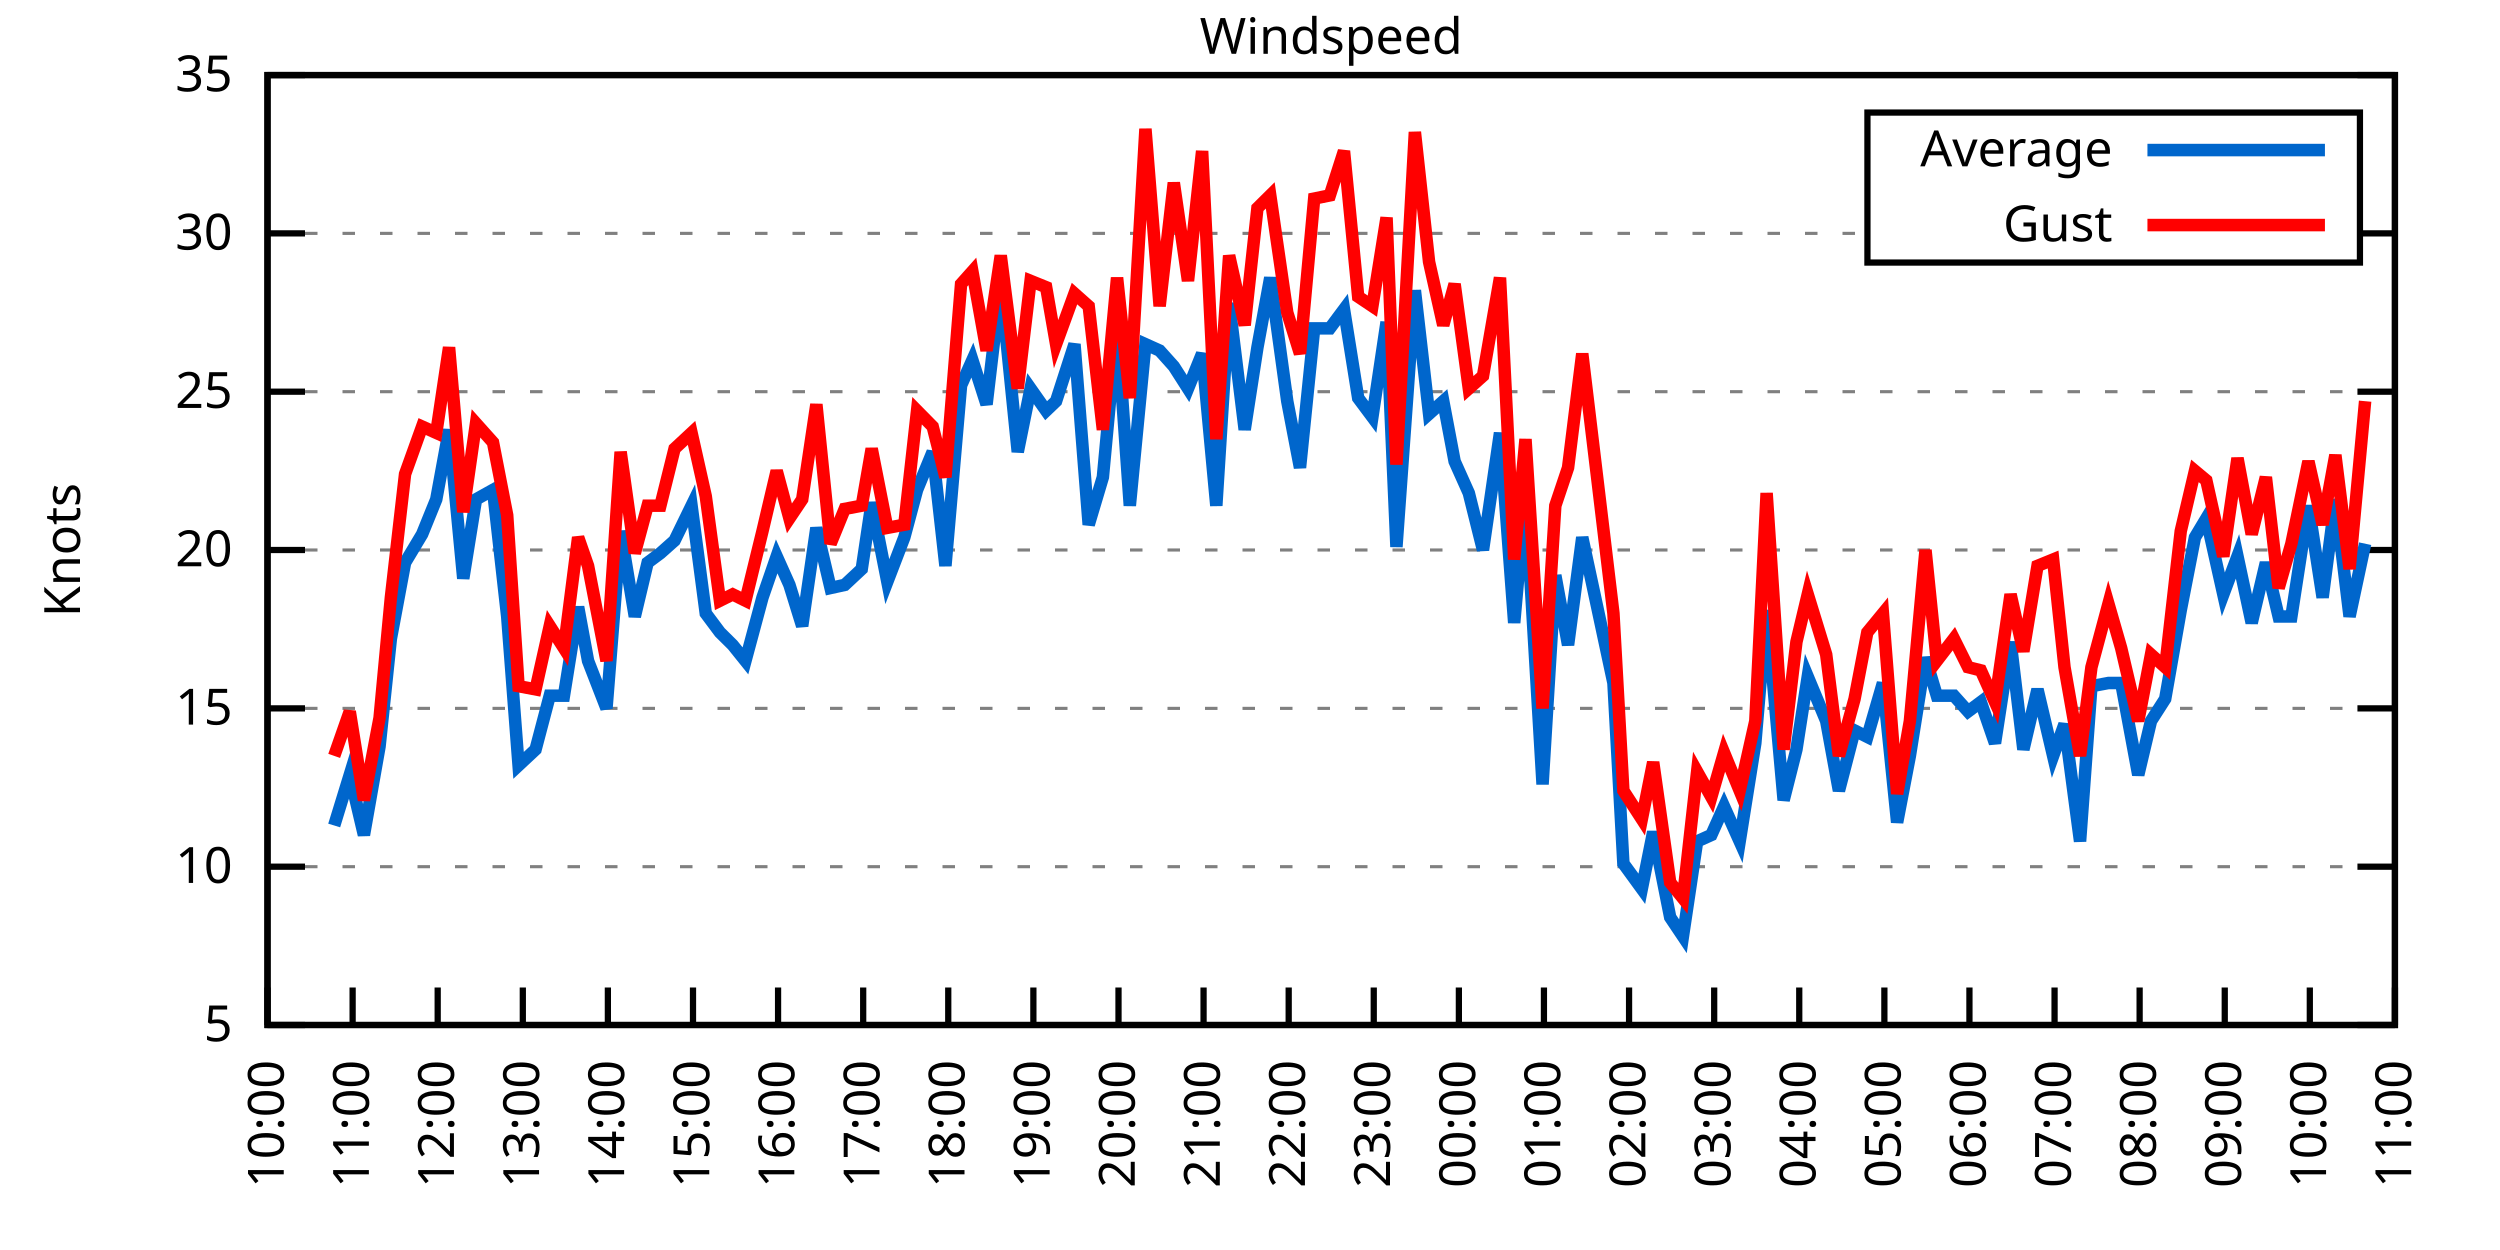
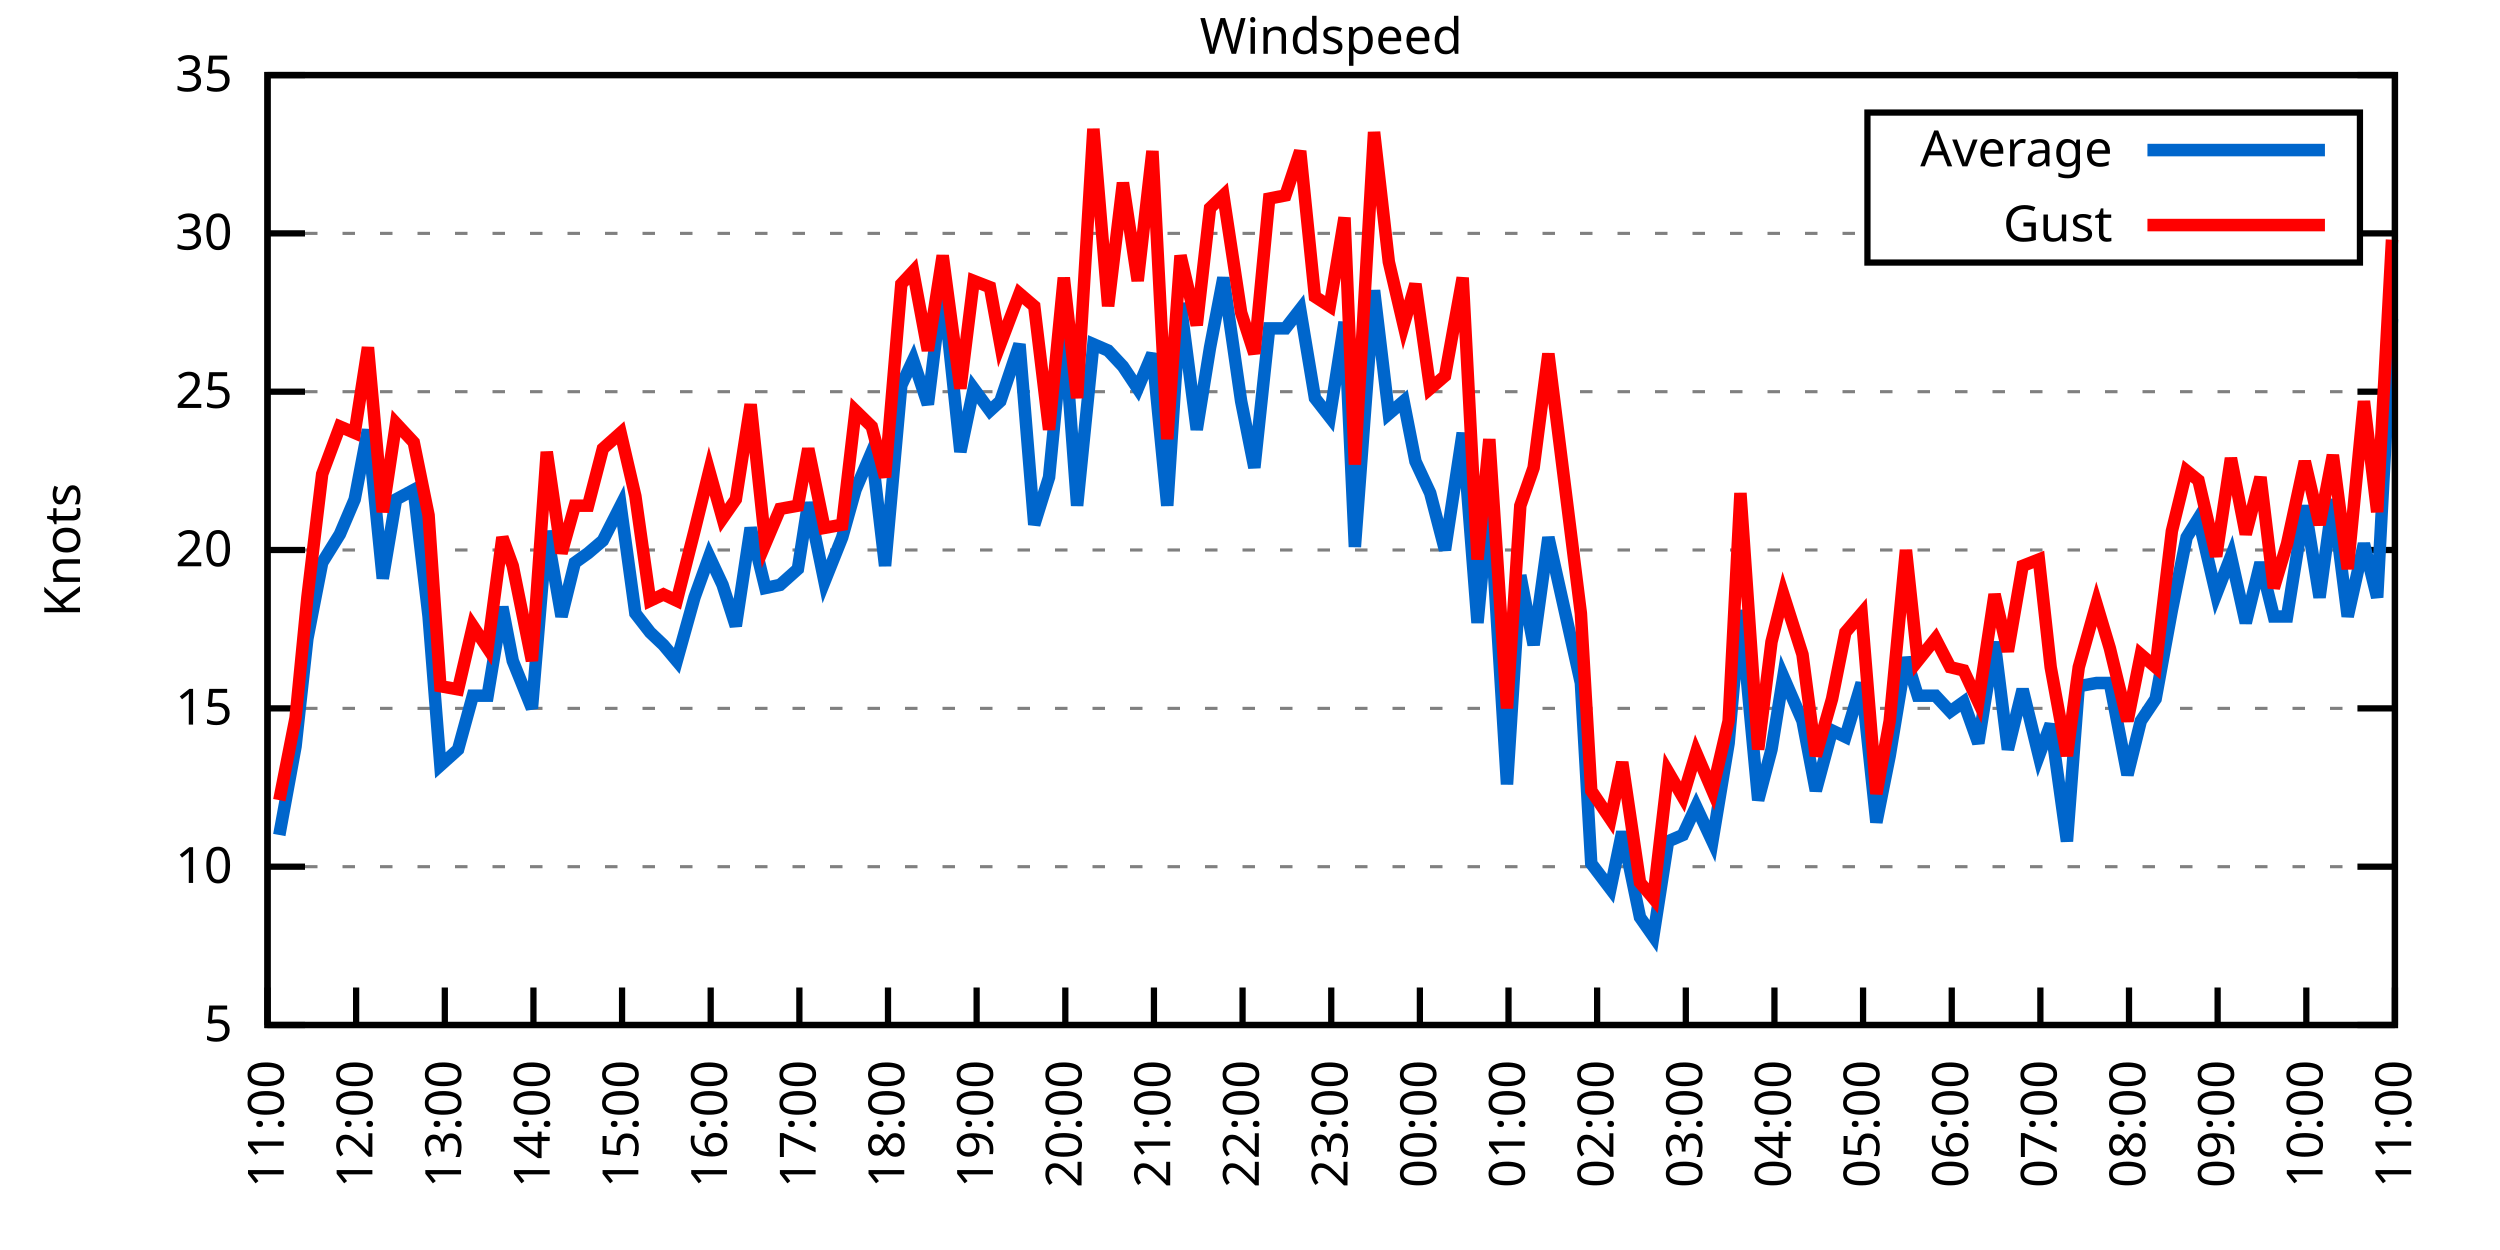
<svg xmlns="http://www.w3.org/2000/svg" xmlns:xlink="http://www.w3.org/1999/xlink" width="400" height="200" viewBox="0 0 400 200">
  <g id="gnuplot_canvas">
    <rect x="0" y="0" width="400" height="200" fill="none" />
    <defs>
      <circle id="gpDot" r="0.5" stroke-width="0.5" stroke="currentColor" />
      <path id="gpPt0" stroke-width="0.333" stroke="currentColor" d="M-1,0 h2 M0,-1 v2" />
      <path id="gpPt1" stroke-width="0.333" stroke="currentColor" d="M-1,-1 L1,1 M1,-1 L-1,1" />
      <path id="gpPt2" stroke-width="0.333" stroke="currentColor" d="M-1,0 L1,0 M0,-1 L0,1 M-1,-1 L1,1 M-1,1 L1,-1" />
      <rect id="gpPt3" stroke-width="0.333" stroke="currentColor" x="-1" y="-1" width="2" height="2" />
      <rect id="gpPt4" stroke-width="0.333" stroke="currentColor" fill="currentColor" x="-1" y="-1" width="2" height="2" />
      <circle id="gpPt5" stroke-width="0.333" stroke="currentColor" cx="0" cy="0" r="1" />
      <use xlink:href="#gpPt5" id="gpPt6" fill="currentColor" stroke="none" />
      <path id="gpPt7" stroke-width="0.333" stroke="currentColor" d="M0,-1.33 L-1.33,0.67 L1.33,0.67 z" />
      <use xlink:href="#gpPt7" id="gpPt8" fill="currentColor" stroke="none" />
      <use xlink:href="#gpPt7" id="gpPt9" stroke="currentColor" transform="rotate(180)" />
      <use xlink:href="#gpPt9" id="gpPt10" fill="currentColor" stroke="none" />
      <use xlink:href="#gpPt3" id="gpPt11" stroke="currentColor" transform="rotate(45)" />
      <use xlink:href="#gpPt11" id="gpPt12" fill="currentColor" stroke="none" />
      <path id="gpPt13" stroke-width="0.333" stroke="currentColor" d="M0,1.330 L1.265,0.411 L0.782,-1.067 L-0.782,-1.076 L-1.265,0.411 z" />
      <use xlink:href="#gpPt13" id="gpPt14" fill="currentColor" stroke="none" />
      <filter id="textbox" filterUnits="objectBoundingBox" x="0" y="0" height="1" width="1">
        <feFlood flood-color="white" flood-opacity="1" result="bgnd" />
        <feComposite in="SourceGraphic" in2="bgnd" operator="atop" />
      </filter>
      <filter id="greybox" filterUnits="objectBoundingBox" x="0" y="0" height="1" width="1">
        <feFlood flood-color="lightgrey" flood-opacity="1" result="grey" />
        <feComposite in="SourceGraphic" in2="grey" operator="atop" />
      </filter>
    </defs>
    <g fill="none" color="white" stroke="currentColor" stroke-width="1.00" stroke-linecap="butt" stroke-linejoin="miter">
</g>
    <g fill="none" color="black" stroke="currentColor" stroke-width="1.00" stroke-linecap="butt" stroke-linejoin="miter">
      <g stroke="none" shape-rendering="crispEdges">
        <polygon fill="rgb(255, 255, 255)" points="42.80,164.00 383.18,164.00 383.18,12.02 42.80,12.02 " />
      </g>
    </g>
    <g fill="none" color="black" stroke="currentColor" stroke-width="1.00" stroke-linecap="butt" stroke-linejoin="miter">
</g>
    <g fill="none" color="black" stroke="black" stroke-width="0.50" stroke-linecap="butt" stroke-linejoin="miter">
</g>
    <g fill="none" color="gray" stroke="currentColor" stroke-width="0.50" stroke-linecap="butt" stroke-linejoin="miter">
      <path stroke="gray" stroke-dasharray="2,4" class="gridline" d="M42.80,164.00 L383.19,164.00  " />
    </g>
    <g fill="none" color="gray" stroke="gray" stroke-width="1.00" stroke-linecap="butt" stroke-linejoin="miter">
</g>
    <g fill="none" color="black" stroke="currentColor" stroke-width="1.00" stroke-linecap="butt" stroke-linejoin="miter">
      <path stroke="black" d="M42.80,164.00 L48.80,164.00 M383.19,164.00 L377.19,164.00  " />
      <g transform="translate(37.20,166.60)" stroke="none" fill="black" font-family="Sans" font-size="8.00" text-anchor="end">
        <text>
          <tspan font-family="Sans"> 5</tspan>
        </text>
      </g>
    </g>
    <g fill="none" color="black" stroke="currentColor" stroke-width="1.00" stroke-linecap="butt" stroke-linejoin="miter">
</g>
    <g fill="none" color="black" stroke="black" stroke-width="0.50" stroke-linecap="butt" stroke-linejoin="miter">
</g>
    <g fill="none" color="gray" stroke="currentColor" stroke-width="0.50" stroke-linecap="butt" stroke-linejoin="miter">
      <path stroke="gray" stroke-dasharray="2,4" class="gridline" d="M42.80,138.67 L383.19,138.67  " />
    </g>
    <g fill="none" color="gray" stroke="gray" stroke-width="1.00" stroke-linecap="butt" stroke-linejoin="miter">
</g>
    <g fill="none" color="black" stroke="currentColor" stroke-width="1.00" stroke-linecap="butt" stroke-linejoin="miter">
      <path stroke="black" d="M42.80,138.67 L48.80,138.67 M383.19,138.67 L377.19,138.67  " />
      <g transform="translate(37.20,141.27)" stroke="none" fill="black" font-family="Sans" font-size="8.00" text-anchor="end">
        <text>
          <tspan font-family="Sans"> 10</tspan>
        </text>
      </g>
    </g>
    <g fill="none" color="black" stroke="currentColor" stroke-width="1.00" stroke-linecap="butt" stroke-linejoin="miter">
</g>
    <g fill="none" color="black" stroke="black" stroke-width="0.50" stroke-linecap="butt" stroke-linejoin="miter">
</g>
    <g fill="none" color="gray" stroke="currentColor" stroke-width="0.50" stroke-linecap="butt" stroke-linejoin="miter">
      <path stroke="gray" stroke-dasharray="2,4" class="gridline" d="M42.80,113.34 L383.19,113.34  " />
    </g>
    <g fill="none" color="gray" stroke="gray" stroke-width="1.00" stroke-linecap="butt" stroke-linejoin="miter">
</g>
    <g fill="none" color="black" stroke="currentColor" stroke-width="1.00" stroke-linecap="butt" stroke-linejoin="miter">
      <path stroke="black" d="M42.80,113.34 L48.80,113.34 M383.19,113.34 L377.19,113.34  " />
      <g transform="translate(37.20,115.94)" stroke="none" fill="black" font-family="Sans" font-size="8.00" text-anchor="end">
        <text>
          <tspan font-family="Sans"> 15</tspan>
        </text>
      </g>
    </g>
    <g fill="none" color="black" stroke="currentColor" stroke-width="1.00" stroke-linecap="butt" stroke-linejoin="miter">
</g>
    <g fill="none" color="black" stroke="black" stroke-width="0.50" stroke-linecap="butt" stroke-linejoin="miter">
</g>
    <g fill="none" color="gray" stroke="currentColor" stroke-width="0.50" stroke-linecap="butt" stroke-linejoin="miter">
      <path stroke="gray" stroke-dasharray="2,4" class="gridline" d="M42.80,88.00 L383.19,88.00  " />
    </g>
    <g fill="none" color="gray" stroke="gray" stroke-width="1.00" stroke-linecap="butt" stroke-linejoin="miter">
</g>
    <g fill="none" color="black" stroke="currentColor" stroke-width="1.00" stroke-linecap="butt" stroke-linejoin="miter">
      <path stroke="black" d="M42.80,88.00 L48.80,88.00 M383.19,88.00 L377.19,88.00  " />
      <g transform="translate(37.20,90.60)" stroke="none" fill="black" font-family="Sans" font-size="8.00" text-anchor="end">
        <text>
          <tspan font-family="Sans"> 20</tspan>
        </text>
      </g>
    </g>
    <g fill="none" color="black" stroke="currentColor" stroke-width="1.00" stroke-linecap="butt" stroke-linejoin="miter">
</g>
    <g fill="none" color="black" stroke="black" stroke-width="0.50" stroke-linecap="butt" stroke-linejoin="miter">
</g>
    <g fill="none" color="gray" stroke="currentColor" stroke-width="0.50" stroke-linecap="butt" stroke-linejoin="miter">
      <path stroke="gray" stroke-dasharray="2,4" class="gridline" d="M42.80,62.67 L383.19,62.67  " />
    </g>
    <g fill="none" color="gray" stroke="gray" stroke-width="1.00" stroke-linecap="butt" stroke-linejoin="miter">
</g>
    <g fill="none" color="black" stroke="currentColor" stroke-width="1.00" stroke-linecap="butt" stroke-linejoin="miter">
      <path stroke="black" d="M42.80,62.67 L48.80,62.67 M383.19,62.67 L377.19,62.67  " />
      <g transform="translate(37.20,65.27)" stroke="none" fill="black" font-family="Sans" font-size="8.00" text-anchor="end">
        <text>
          <tspan font-family="Sans"> 25</tspan>
        </text>
      </g>
    </g>
    <g fill="none" color="black" stroke="currentColor" stroke-width="1.00" stroke-linecap="butt" stroke-linejoin="miter">
</g>
    <g fill="none" color="black" stroke="black" stroke-width="0.50" stroke-linecap="butt" stroke-linejoin="miter">
</g>
    <g fill="none" color="gray" stroke="currentColor" stroke-width="0.50" stroke-linecap="butt" stroke-linejoin="miter">
      <path stroke="gray" stroke-dasharray="2,4" class="gridline" d="M42.80,37.34 L298.79,37.34 M377.59,37.34 L383.19,37.34  " />
    </g>
    <g fill="none" color="gray" stroke="gray" stroke-width="1.00" stroke-linecap="butt" stroke-linejoin="miter">
</g>
    <g fill="none" color="black" stroke="currentColor" stroke-width="1.00" stroke-linecap="butt" stroke-linejoin="miter">
      <path stroke="black" d="M42.80,37.34 L48.80,37.34 M383.19,37.34 L377.19,37.34  " />
      <g transform="translate(37.20,39.94)" stroke="none" fill="black" font-family="Sans" font-size="8.00" text-anchor="end">
        <text>
          <tspan font-family="Sans"> 30</tspan>
        </text>
      </g>
    </g>
    <g fill="none" color="black" stroke="currentColor" stroke-width="1.00" stroke-linecap="butt" stroke-linejoin="miter">
</g>
    <g fill="none" color="black" stroke="black" stroke-width="0.50" stroke-linecap="butt" stroke-linejoin="miter">
</g>
    <g fill="none" color="gray" stroke="currentColor" stroke-width="0.50" stroke-linecap="butt" stroke-linejoin="miter">
      <path stroke="gray" stroke-dasharray="2,4" class="gridline" d="M42.80,12.01 L383.19,12.01  " />
    </g>
    <g fill="none" color="gray" stroke="gray" stroke-width="1.00" stroke-linecap="butt" stroke-linejoin="miter">
</g>
    <g fill="none" color="black" stroke="currentColor" stroke-width="1.00" stroke-linecap="butt" stroke-linejoin="miter">
      <path stroke="black" d="M42.80,12.01 L48.80,12.01 M383.19,12.01 L377.19,12.01  " />
      <g transform="translate(37.20,14.61)" stroke="none" fill="black" font-family="Sans" font-size="8.00" text-anchor="end">
        <text>
          <tspan font-family="Sans"> 35</tspan>
        </text>
      </g>
    </g>
    <g fill="none" color="black" stroke="currentColor" stroke-width="1.00" stroke-linecap="butt" stroke-linejoin="miter">
      <path stroke="black" d="M42.80,164.00 L42.80,158.00  " />
      <g transform="translate(45.40,169.60) rotate(270.00)" stroke="none" fill="black" font-family="Sans" font-size="8.00" text-anchor="end">
        <text>
-           <tspan font-family="Sans">10:00</tspan>
-         </text>
-       </g>
-     </g>
-     <g fill="none" color="black" stroke="currentColor" stroke-width="1.00" stroke-linecap="butt" stroke-linejoin="miter">
-       <path stroke="black" d="M56.42,164.00 L56.42,158.00  " />
-       <g transform="translate(59.02,169.60) rotate(270.00)" stroke="none" fill="black" font-family="Sans" font-size="8.00" text-anchor="end">
-         <text>
          <tspan font-family="Sans">11:00</tspan>
        </text>
      </g>
    </g>
    <g fill="none" color="black" stroke="currentColor" stroke-width="1.00" stroke-linecap="butt" stroke-linejoin="miter">
-       <path stroke="black" d="M70.03,164.00 L70.03,158.00  " />
-       <g transform="translate(72.63,169.60) rotate(270.00)" stroke="none" fill="black" font-family="Sans" font-size="8.00" text-anchor="end">
+       <path stroke="black" d="M56.98,164.00 L56.98,158.00  " />
+       <g transform="translate(59.58,169.60) rotate(270.00)" stroke="none" fill="black" font-family="Sans" font-size="8.00" text-anchor="end">
        <text>
          <tspan font-family="Sans">12:00</tspan>
        </text>
      </g>
    </g>
    <g fill="none" color="black" stroke="currentColor" stroke-width="1.00" stroke-linecap="butt" stroke-linejoin="miter">
-       <path stroke="black" d="M83.65,164.00 L83.65,158.00  " />
-       <g transform="translate(86.25,169.60) rotate(270.00)" stroke="none" fill="black" font-family="Sans" font-size="8.00" text-anchor="end">
+       <path stroke="black" d="M71.17,164.00 L71.17,158.00  " />
+       <g transform="translate(73.77,169.60) rotate(270.00)" stroke="none" fill="black" font-family="Sans" font-size="8.00" text-anchor="end">
        <text>
          <tspan font-family="Sans">13:00</tspan>
        </text>
      </g>
    </g>
    <g fill="none" color="black" stroke="currentColor" stroke-width="1.00" stroke-linecap="butt" stroke-linejoin="miter">
-       <path stroke="black" d="M97.26,164.00 L97.26,158.00  " />
-       <g transform="translate(99.86,169.60) rotate(270.00)" stroke="none" fill="black" font-family="Sans" font-size="8.00" text-anchor="end">
+       <path stroke="black" d="M85.35,164.00 L85.35,158.00  " />
+       <g transform="translate(87.95,169.60) rotate(270.00)" stroke="none" fill="black" font-family="Sans" font-size="8.00" text-anchor="end">
        <text>
          <tspan font-family="Sans">14:00</tspan>
        </text>
      </g>
    </g>
    <g fill="none" color="black" stroke="currentColor" stroke-width="1.00" stroke-linecap="butt" stroke-linejoin="miter">
-       <path stroke="black" d="M110.88,164.00 L110.88,158.00  " />
-       <g transform="translate(113.48,169.60) rotate(270.00)" stroke="none" fill="black" font-family="Sans" font-size="8.00" text-anchor="end">
+       <path stroke="black" d="M99.53,164.00 L99.53,158.00  " />
+       <g transform="translate(102.13,169.60) rotate(270.00)" stroke="none" fill="black" font-family="Sans" font-size="8.00" text-anchor="end">
        <text>
          <tspan font-family="Sans">15:00</tspan>
        </text>
      </g>
    </g>
    <g fill="none" color="black" stroke="currentColor" stroke-width="1.00" stroke-linecap="butt" stroke-linejoin="miter">
-       <path stroke="black" d="M124.49,164.00 L124.49,158.00  " />
-       <g transform="translate(127.09,169.60) rotate(270.00)" stroke="none" fill="black" font-family="Sans" font-size="8.00" text-anchor="end">
+       <path stroke="black" d="M113.71,164.00 L113.71,158.00  " />
+       <g transform="translate(116.31,169.60) rotate(270.00)" stroke="none" fill="black" font-family="Sans" font-size="8.00" text-anchor="end">
        <text>
          <tspan font-family="Sans">16:00</tspan>
        </text>
      </g>
    </g>
    <g fill="none" color="black" stroke="currentColor" stroke-width="1.00" stroke-linecap="butt" stroke-linejoin="miter">
-       <path stroke="black" d="M138.11,164.00 L138.11,158.00  " />
-       <g transform="translate(140.71,169.60) rotate(270.00)" stroke="none" fill="black" font-family="Sans" font-size="8.00" text-anchor="end">
+       <path stroke="black" d="M127.90,164.00 L127.90,158.00  " />
+       <g transform="translate(130.50,169.60) rotate(270.00)" stroke="none" fill="black" font-family="Sans" font-size="8.00" text-anchor="end">
        <text>
          <tspan font-family="Sans">17:00</tspan>
        </text>
      </g>
    </g>
    <g fill="none" color="black" stroke="currentColor" stroke-width="1.00" stroke-linecap="butt" stroke-linejoin="miter">
-       <path stroke="black" d="M151.72,164.00 L151.72,158.00  " />
-       <g transform="translate(154.32,169.60) rotate(270.00)" stroke="none" fill="black" font-family="Sans" font-size="8.00" text-anchor="end">
+       <path stroke="black" d="M142.08,164.00 L142.08,158.00  " />
+       <g transform="translate(144.68,169.60) rotate(270.00)" stroke="none" fill="black" font-family="Sans" font-size="8.00" text-anchor="end">
        <text>
          <tspan font-family="Sans">18:00</tspan>
        </text>
      </g>
    </g>
    <g fill="none" color="black" stroke="currentColor" stroke-width="1.00" stroke-linecap="butt" stroke-linejoin="miter">
-       <path stroke="black" d="M165.34,164.00 L165.34,158.00  " />
-       <g transform="translate(167.94,169.60) rotate(270.00)" stroke="none" fill="black" font-family="Sans" font-size="8.00" text-anchor="end">
+       <path stroke="black" d="M156.26,164.00 L156.26,158.00  " />
+       <g transform="translate(158.86,169.60) rotate(270.00)" stroke="none" fill="black" font-family="Sans" font-size="8.00" text-anchor="end">
        <text>
          <tspan font-family="Sans">19:00</tspan>
        </text>
      </g>
    </g>
    <g fill="none" color="black" stroke="currentColor" stroke-width="1.00" stroke-linecap="butt" stroke-linejoin="miter">
-       <path stroke="black" d="M178.96,164.00 L178.96,158.00  " />
-       <g transform="translate(181.56,169.60) rotate(270.00)" stroke="none" fill="black" font-family="Sans" font-size="8.00" text-anchor="end">
+       <path stroke="black" d="M170.45,164.00 L170.45,158.00  " />
+       <g transform="translate(173.05,169.60) rotate(270.00)" stroke="none" fill="black" font-family="Sans" font-size="8.00" text-anchor="end">
        <text>
          <tspan font-family="Sans">20:00</tspan>
        </text>
      </g>
    </g>
    <g fill="none" color="black" stroke="currentColor" stroke-width="1.00" stroke-linecap="butt" stroke-linejoin="miter">
-       <path stroke="black" d="M192.57,164.00 L192.57,158.00  " />
-       <g transform="translate(195.17,169.60) rotate(270.00)" stroke="none" fill="black" font-family="Sans" font-size="8.00" text-anchor="end">
+       <path stroke="black" d="M184.63,164.00 L184.63,158.00  " />
+       <g transform="translate(187.23,169.60) rotate(270.00)" stroke="none" fill="black" font-family="Sans" font-size="8.00" text-anchor="end">
        <text>
          <tspan font-family="Sans">21:00</tspan>
        </text>
      </g>
    </g>
    <g fill="none" color="black" stroke="currentColor" stroke-width="1.00" stroke-linecap="butt" stroke-linejoin="miter">
-       <path stroke="black" d="M206.19,164.00 L206.19,158.00  " />
-       <g transform="translate(208.79,169.60) rotate(270.00)" stroke="none" fill="black" font-family="Sans" font-size="8.00" text-anchor="end">
+       <path stroke="black" d="M198.81,164.00 L198.81,158.00  " />
+       <g transform="translate(201.41,169.60) rotate(270.00)" stroke="none" fill="black" font-family="Sans" font-size="8.00" text-anchor="end">
        <text>
          <tspan font-family="Sans">22:00</tspan>
        </text>
      </g>
    </g>
    <g fill="none" color="black" stroke="currentColor" stroke-width="1.00" stroke-linecap="butt" stroke-linejoin="miter">
-       <path stroke="black" d="M219.80,164.00 L219.80,158.00  " />
-       <g transform="translate(222.40,169.60) rotate(270.00)" stroke="none" fill="black" font-family="Sans" font-size="8.00" text-anchor="end">
+       <path stroke="black" d="M213.00,164.00 L213.00,158.00  " />
+       <g transform="translate(215.60,169.60) rotate(270.00)" stroke="none" fill="black" font-family="Sans" font-size="8.00" text-anchor="end">
        <text>
          <tspan font-family="Sans">23:00</tspan>
        </text>
      </g>
    </g>
    <g fill="none" color="black" stroke="currentColor" stroke-width="1.00" stroke-linecap="butt" stroke-linejoin="miter">
-       <path stroke="black" d="M233.42,164.00 L233.42,158.00  " />
-       <g transform="translate(236.02,169.60) rotate(270.00)" stroke="none" fill="black" font-family="Sans" font-size="8.00" text-anchor="end">
+       <path stroke="black" d="M227.18,164.00 L227.18,158.00  " />
+       <g transform="translate(229.78,169.60) rotate(270.00)" stroke="none" fill="black" font-family="Sans" font-size="8.00" text-anchor="end">
        <text>
          <tspan font-family="Sans">00:00</tspan>
        </text>
      </g>
    </g>
    <g fill="none" color="black" stroke="currentColor" stroke-width="1.00" stroke-linecap="butt" stroke-linejoin="miter">
-       <path stroke="black" d="M247.03,164.00 L247.03,158.00  " />
-       <g transform="translate(249.63,169.60) rotate(270.00)" stroke="none" fill="black" font-family="Sans" font-size="8.00" text-anchor="end">
+       <path stroke="black" d="M241.36,164.00 L241.36,158.00  " />
+       <g transform="translate(243.96,169.60) rotate(270.00)" stroke="none" fill="black" font-family="Sans" font-size="8.00" text-anchor="end">
        <text>
          <tspan font-family="Sans">01:00</tspan>
        </text>
      </g>
    </g>
    <g fill="none" color="black" stroke="currentColor" stroke-width="1.00" stroke-linecap="butt" stroke-linejoin="miter">
-       <path stroke="black" d="M260.65,164.00 L260.65,158.00  " />
-       <g transform="translate(263.25,169.60) rotate(270.00)" stroke="none" fill="black" font-family="Sans" font-size="8.00" text-anchor="end">
+       <path stroke="black" d="M255.54,164.00 L255.54,158.00  " />
+       <g transform="translate(258.14,169.60) rotate(270.00)" stroke="none" fill="black" font-family="Sans" font-size="8.00" text-anchor="end">
        <text>
          <tspan font-family="Sans">02:00</tspan>
        </text>
      </g>
    </g>
    <g fill="none" color="black" stroke="currentColor" stroke-width="1.00" stroke-linecap="butt" stroke-linejoin="miter">
-       <path stroke="black" d="M274.27,164.00 L274.27,158.00  " />
-       <g transform="translate(276.87,169.60) rotate(270.00)" stroke="none" fill="black" font-family="Sans" font-size="8.00" text-anchor="end">
+       <path stroke="black" d="M269.73,164.00 L269.73,158.00  " />
+       <g transform="translate(272.33,169.60) rotate(270.00)" stroke="none" fill="black" font-family="Sans" font-size="8.00" text-anchor="end">
        <text>
          <tspan font-family="Sans">03:00</tspan>
        </text>
      </g>
    </g>
    <g fill="none" color="black" stroke="currentColor" stroke-width="1.00" stroke-linecap="butt" stroke-linejoin="miter">
-       <path stroke="black" d="M287.88,164.00 L287.88,158.00  " />
-       <g transform="translate(290.48,169.60) rotate(270.00)" stroke="none" fill="black" font-family="Sans" font-size="8.00" text-anchor="end">
+       <path stroke="black" d="M283.91,164.00 L283.91,158.00  " />
+       <g transform="translate(286.51,169.60) rotate(270.00)" stroke="none" fill="black" font-family="Sans" font-size="8.00" text-anchor="end">
        <text>
          <tspan font-family="Sans">04:00</tspan>
        </text>
      </g>
    </g>
    <g fill="none" color="black" stroke="currentColor" stroke-width="1.00" stroke-linecap="butt" stroke-linejoin="miter">
-       <path stroke="black" d="M301.50,164.00 L301.50,158.00  " />
-       <g transform="translate(304.10,169.60) rotate(270.00)" stroke="none" fill="black" font-family="Sans" font-size="8.00" text-anchor="end">
+       <path stroke="black" d="M298.09,164.00 L298.09,158.00  " />
+       <g transform="translate(300.69,169.60) rotate(270.00)" stroke="none" fill="black" font-family="Sans" font-size="8.00" text-anchor="end">
        <text>
          <tspan font-family="Sans">05:00</tspan>
        </text>
      </g>
    </g>
    <g fill="none" color="black" stroke="currentColor" stroke-width="1.00" stroke-linecap="butt" stroke-linejoin="miter">
-       <path stroke="black" d="M315.11,164.00 L315.11,158.00  " />
-       <g transform="translate(317.71,169.60) rotate(270.00)" stroke="none" fill="black" font-family="Sans" font-size="8.00" text-anchor="end">
+       <path stroke="black" d="M312.28,164.00 L312.28,158.00  " />
+       <g transform="translate(314.88,169.60) rotate(270.00)" stroke="none" fill="black" font-family="Sans" font-size="8.00" text-anchor="end">
        <text>
          <tspan font-family="Sans">06:00</tspan>
        </text>
      </g>
    </g>
    <g fill="none" color="black" stroke="currentColor" stroke-width="1.00" stroke-linecap="butt" stroke-linejoin="miter">
-       <path stroke="black" d="M328.73,164.00 L328.73,158.00  " />
-       <g transform="translate(331.33,169.60) rotate(270.00)" stroke="none" fill="black" font-family="Sans" font-size="8.00" text-anchor="end">
+       <path stroke="black" d="M326.46,164.00 L326.46,158.00  " />
+       <g transform="translate(329.06,169.60) rotate(270.00)" stroke="none" fill="black" font-family="Sans" font-size="8.00" text-anchor="end">
        <text>
          <tspan font-family="Sans">07:00</tspan>
        </text>
      </g>
    </g>
    <g fill="none" color="black" stroke="currentColor" stroke-width="1.00" stroke-linecap="butt" stroke-linejoin="miter">
-       <path stroke="black" d="M342.34,164.00 L342.34,158.00  " />
-       <g transform="translate(344.94,169.60) rotate(270.00)" stroke="none" fill="black" font-family="Sans" font-size="8.00" text-anchor="end">
+       <path stroke="black" d="M340.64,164.00 L340.64,158.00  " />
+       <g transform="translate(343.24,169.60) rotate(270.00)" stroke="none" fill="black" font-family="Sans" font-size="8.00" text-anchor="end">
        <text>
          <tspan font-family="Sans">08:00</tspan>
        </text>
      </g>
    </g>
    <g fill="none" color="black" stroke="currentColor" stroke-width="1.00" stroke-linecap="butt" stroke-linejoin="miter">
-       <path stroke="black" d="M355.96,164.00 L355.96,158.00  " />
-       <g transform="translate(358.56,169.60) rotate(270.00)" stroke="none" fill="black" font-family="Sans" font-size="8.00" text-anchor="end">
+       <path stroke="black" d="M354.82,164.00 L354.82,158.00  " />
+       <g transform="translate(357.42,169.60) rotate(270.00)" stroke="none" fill="black" font-family="Sans" font-size="8.00" text-anchor="end">
        <text>
          <tspan font-family="Sans">09:00</tspan>
        </text>
      </g>
    </g>
    <g fill="none" color="black" stroke="currentColor" stroke-width="1.00" stroke-linecap="butt" stroke-linejoin="miter">
-       <path stroke="black" d="M369.57,164.00 L369.57,158.00  " />
-       <g transform="translate(372.17,169.60) rotate(270.00)" stroke="none" fill="black" font-family="Sans" font-size="8.00" text-anchor="end">
+       <path stroke="black" d="M369.01,164.00 L369.01,158.00  " />
+       <g transform="translate(371.61,169.60) rotate(270.00)" stroke="none" fill="black" font-family="Sans" font-size="8.00" text-anchor="end">
        <text>
          <tspan font-family="Sans">10:00</tspan>
        </text>
      </g>
    </g>
    <g fill="none" color="black" stroke="currentColor" stroke-width="1.00" stroke-linecap="butt" stroke-linejoin="miter">
      <path stroke="black" d="M383.19,164.00 L383.19,158.00  " />
      <g transform="translate(385.79,169.60) rotate(270.00)" stroke="none" fill="black" font-family="Sans" font-size="8.00" text-anchor="end">
        <text>
          <tspan font-family="Sans">11:00</tspan>
        </text>
      </g>
    </g>
    <g fill="none" color="black" stroke="currentColor" stroke-width="1.00" stroke-linecap="butt" stroke-linejoin="miter">
</g>
    <g fill="none" color="black" stroke="currentColor" stroke-width="1.00" stroke-linecap="butt" stroke-linejoin="miter">
      <path stroke="black" d="M42.80,12.01 L42.80,164.00 L383.19,164.00 L383.19,12.01 L42.80,12.01 Z  " />
    </g>
    <g fill="none" color="black" stroke="currentColor" stroke-width="1.00" stroke-linecap="butt" stroke-linejoin="miter">
</g>
    <g fill="none" color="black" stroke="currentColor" stroke-width="1.00" stroke-linecap="butt" stroke-linejoin="miter">
      <path stroke="black" d="M298.79,42.01 L298.79,18.01 L377.59,18.01 L377.59,42.01 L298.79,42.01 Z  " />
    </g>
    <g id="Windspeed_plot_1">
      <g fill="none" color="white" stroke="black" stroke-width="2.00" stroke-linecap="butt" stroke-linejoin="miter">
</g>
      <g fill="none" color="black" stroke="currentColor" stroke-width="2.00" stroke-linecap="butt" stroke-linejoin="miter">
        <g transform="translate(337.99,26.61)" stroke="none" fill="black" font-family="Sans" font-size="8.00" text-anchor="end">
          <text>
            <tspan font-family="Sans">Average</tspan>
          </text>
        </g>
      </g>
      <g fill="none" color="black" stroke="currentColor" stroke-width="2.00" stroke-linecap="butt" stroke-linejoin="miter">
-         <path stroke="rgb(  0, 102, 204)" d="M343.59,24.01 L371.99,24.01 M53.47,132.08 L55.96,123.98 L58.23,133.60 L60.73,119.42 L62.54,102.19 L64.81,90.03   L67.54,85.47 L69.80,79.90 L71.85,68.75 L74.12,92.56 L76.16,79.90 L78.88,78.38 L81.15,98.64 L82.97,122.46   L85.69,119.92 L87.96,111.31 L90.23,111.31 L92.50,97.12 L94.09,105.74 L97.04,113.34 L99.30,84.97 L101.57,98.64   L103.62,90.03 L105.66,88.51 L107.93,86.49 L110.65,80.91 L112.92,98.14 L115.19,101.18 L117.23,103.20 L119.27,105.74   L122.00,95.60 L124.27,89.02 L126.31,93.58 L128.35,100.16 L130.62,84.46 L132.89,94.08 L135.16,93.58 L137.88,91.04   L139.47,80.41 L141.97,93.07 L144.69,85.98 L146.73,78.38 L149.23,72.30 L151.27,90.54 L153.77,61.66 L155.58,57.61   L157.85,64.70 L160.12,45.45 L162.84,72.30 L164.89,62.17 L167.38,65.71 L168.97,64.19 L171.92,55.07 L174.19,83.95   L176.46,76.35 L178.73,52.03 L180.77,80.91 L183.27,55.07 L185.54,56.09 L187.81,58.62 L190.08,62.17 L192.34,56.59   L194.61,80.91 L196.66,48.49 L199.15,68.75 L201.19,55.58 L203.24,44.43 L205.96,64.19 L208.00,74.83 L210.27,52.54   L212.77,52.54 L215.04,49.50 L217.31,63.69 L219.58,66.73 L221.85,51.53 L223.43,87.50 L226.38,46.46 L228.65,66.22   L230.92,64.19 L232.74,73.82 L235.01,78.89 L237.28,88.00 L240.00,69.26 L242.27,99.66 L244.08,79.39 L246.81,125.50   L248.85,92.06 L250.89,103.20 L253.16,85.98 L255.66,97.63 L258.15,109.28 L259.74,138.16 L262.69,142.21 L264.51,133.10   L267.23,146.77 L269.27,149.81 L271.54,134.62 L273.81,133.60 L275.85,129.04 L278.35,134.62 L280.85,118.91 L282.66,97.63   L285.38,128.03 L287.43,119.92 L289.24,108.27 L292.19,115.36 L294.23,126.51 L296.73,116.88 L298.77,117.90 L301.27,109.28   L303.54,131.58 L305.58,120.94 L308.08,105.23 L309.89,111.31 L312.62,111.31 L314.89,113.84 L316.93,112.32 L319.20,118.91   L321.69,102.70 L323.74,119.92 L326.00,110.30 L328.50,120.94 L330.32,115.87 L332.81,134.62 L334.63,109.79 L337.35,109.28   L339.39,109.28 L342.12,123.98 L344.16,115.36 L346.43,111.82 L348.92,97.63 L351.19,85.98 L353.01,82.94 L355.73,95.10   L358.00,89.02 L360.27,99.66 L362.54,90.03 L364.58,98.64 L366.62,98.64 L369.35,80.91 L371.62,95.60 L373.66,79.90   L375.93,98.64 L378.42,86.99  " />
+         <path stroke="rgb(  0, 102, 204)" d="M343.59,24.01 L371.99,24.01 M44.69,133.60 L47.29,119.42 L49.18,102.19 L51.55,90.03 L54.38,85.47 L56.75,79.90   L58.87,68.75 L61.24,92.56 L63.37,79.90 L66.20,78.38 L68.57,98.64 L70.46,122.46 L73.29,119.92 L75.66,111.31   L78.02,111.31 L80.38,97.12 L82.04,105.74 L85.11,113.34 L87.48,84.97 L89.84,98.64 L91.97,90.03 L94.09,88.51   L96.46,86.49 L99.30,80.91 L101.66,98.14 L104.02,101.18 L106.15,103.20 L108.28,105.74 L111.11,95.60 L113.48,89.02   L115.61,93.58 L117.73,100.16 L120.10,84.46 L122.46,94.08 L124.82,93.58 L127.66,91.04 L129.32,80.41 L131.92,93.07   L134.75,85.98 L136.88,78.38 L139.48,72.30 L141.61,90.54 L144.21,61.66 L146.10,57.61 L148.46,64.70 L150.83,45.45   L153.66,72.30 L155.79,62.17 L158.39,65.71 L160.05,64.19 L163.12,55.07 L165.48,83.95 L167.85,76.35 L170.21,52.03   L172.34,80.91 L174.94,55.07 L177.30,56.09 L179.67,58.62 L182.03,62.17 L184.39,56.59 L186.76,80.91 L188.88,48.49   L191.48,68.75 L193.61,55.58 L195.74,44.43 L198.58,64.19 L200.70,74.83 L203.07,52.54 L205.67,52.54 L208.03,49.50   L210.39,63.69 L212.76,66.73 L215.12,51.53 L216.78,87.50 L219.85,46.46 L222.21,66.22 L224.58,64.19 L226.47,73.82   L228.83,78.89 L231.20,88.00 L234.03,69.26 L236.40,99.66 L238.29,79.39 L241.12,125.50 L243.25,92.06 L245.38,103.20   L247.74,85.98 L250.34,97.63 L252.94,109.28 L254.60,138.16 L257.67,142.21 L259.56,133.10 L262.40,146.77 L264.53,149.81   L266.89,134.62 L269.25,133.60 L271.38,129.04 L273.98,134.62 L276.58,118.91 L278.47,97.63 L281.31,128.03 L283.44,119.92   L285.33,108.27 L288.40,115.36 L290.53,126.51 L293.13,116.88 L295.26,117.90 L297.86,109.28 L300.22,131.58 L302.35,120.94   L304.95,105.23 L306.84,111.31 L309.68,111.31 L312.04,113.84 L314.17,112.32 L316.53,118.91 L319.13,102.70 L321.26,119.92   L323.62,110.30 L326.22,120.94 L328.11,115.87 L330.71,134.62 L332.60,109.79 L335.44,109.28 L337.57,109.28 L340.40,123.98   L342.53,115.36 L344.90,111.82 L347.50,97.63 L349.86,85.98 L351.75,82.94 L354.59,95.10 L356.95,89.02 L359.32,99.66   L361.68,90.03 L363.81,98.64 L365.93,98.64 L368.77,80.91 L371.13,95.60 L373.26,79.90 L375.63,98.64 L378.23,86.99   L380.35,95.60 L382.72,51.02  " />
      </g>
    </g>
    <g id="Windspeed_plot_2">
      <g fill="none" color="black" stroke="currentColor" stroke-width="2.00" stroke-linecap="butt" stroke-linejoin="miter">
        <g transform="translate(337.99,38.61)" stroke="none" fill="black" font-family="Sans" font-size="8.00" text-anchor="end">
          <text>
            <tspan font-family="Sans">Gust</tspan>
          </text>
        </g>
      </g>
      <g fill="none" color="black" stroke="currentColor" stroke-width="2.00" stroke-linecap="butt" stroke-linejoin="miter">
-         <path stroke="rgb(255,   0,   0)" d="M343.59,36.01 L371.99,36.01 M53.47,120.94 L55.96,113.84 L58.23,128.03 L60.73,114.86 L62.54,95.60 L64.81,75.85   L67.54,68.25 L69.80,69.26 L71.85,55.58 L74.12,81.93 L76.16,67.74 L78.88,70.78 L81.15,82.43 L82.97,109.79   L85.69,110.30 L87.96,100.16 L90.23,103.71 L92.50,85.98 L94.09,90.54 L97.04,105.74 L99.30,72.30 L101.57,88.51   L103.62,80.91 L105.66,80.91 L107.93,71.79 L110.65,69.26 L112.92,79.39 L115.19,96.11 L117.23,95.10 L119.27,96.11   L122.00,84.97 L124.27,75.34 L126.31,82.94 L128.35,79.90 L130.62,64.70 L132.89,86.99 L135.16,81.42 L137.88,80.91   L139.47,71.79 L141.97,84.46 L144.69,83.95 L146.73,65.71 L149.23,68.25 L151.27,76.35 L153.77,45.45 L155.58,43.42   L157.85,56.09 L160.12,40.89 L162.84,62.17 L164.89,44.94 L167.38,45.95 L168.97,55.07 L171.92,46.97 L174.19,48.99   L176.46,68.75 L178.73,44.43 L180.77,63.69 L183.27,20.62 L185.54,48.99 L187.81,29.24 L190.08,44.94 L192.34,24.17   L194.61,70.27 L196.66,40.89 L199.15,52.03 L201.19,33.29 L203.24,31.26 L205.96,50.01 L208.00,56.59 L210.27,31.77   L212.77,31.26 L215.04,24.17 L217.31,47.47 L219.58,48.99 L221.85,34.81 L223.43,74.33 L226.38,21.13 L228.65,41.90   L230.92,52.03 L232.74,45.45 L235.01,62.17 L237.28,60.14 L240.00,44.43 L242.27,89.52 L244.08,70.27 L246.81,113.34   L248.85,80.91 L250.89,74.83 L253.16,56.59 L255.66,77.37 L258.15,98.14 L259.74,126.51 L262.69,131.07 L264.51,121.95   L267.23,141.20 L269.27,143.73 L271.54,123.47 L273.81,127.52 L275.85,120.43 L278.35,126.51 L280.85,115.36 L282.66,78.89   L285.38,119.92 L287.43,102.70 L289.24,95.10 L292.19,104.72 L294.23,120.94 L296.73,111.82 L298.77,101.18 L301.27,98.14   L303.54,127.02 L305.58,115.36 L308.08,88.00 L309.89,105.74 L312.62,102.19 L314.89,106.75 L316.93,107.26 L319.20,112.32   L321.69,95.10 L323.74,104.22 L326.00,90.54 L328.50,89.52 L330.32,106.75 L332.81,120.94 L334.63,106.75 L337.35,96.62   L339.39,103.71 L342.12,115.36 L344.16,104.72 L346.43,106.75 L348.92,84.97 L351.19,75.34 L353.01,76.86 L355.73,89.02   L358.00,73.31 L360.27,85.47 L362.54,76.35 L364.58,94.08 L366.62,86.99 L369.35,73.82 L371.62,83.95 L373.66,72.81   L375.93,91.04 L378.42,64.19  " />
+         <path stroke="rgb(255,   0,   0)" d="M343.59,36.01 L371.99,36.01 M44.69,128.03 L47.29,114.86 L49.18,95.60 L51.55,75.85 L54.38,68.25 L56.75,69.26   L58.87,55.58 L61.24,81.93 L63.37,67.74 L66.20,70.78 L68.57,82.43 L70.46,109.79 L73.29,110.30 L75.66,100.16   L78.02,103.71 L80.38,85.98 L82.04,90.54 L85.11,105.74 L87.48,72.30 L89.84,88.51 L91.97,80.91 L94.09,80.91   L96.46,71.79 L99.30,69.26 L101.66,79.39 L104.02,96.11 L106.15,95.10 L108.28,96.11 L111.11,84.97 L113.48,75.34   L115.61,82.94 L117.73,79.90 L120.10,64.70 L122.46,86.99 L124.82,81.42 L127.66,80.91 L129.32,71.79 L131.92,84.46   L134.75,83.95 L136.88,65.71 L139.48,68.25 L141.61,76.35 L144.21,45.45 L146.10,43.42 L148.46,56.09 L150.83,40.89   L153.66,62.17 L155.79,44.94 L158.39,45.95 L160.05,55.07 L163.12,46.97 L165.48,48.99 L167.85,68.75 L170.21,44.43   L172.34,63.69 L174.94,20.62 L177.30,48.99 L179.67,29.24 L182.03,44.94 L184.39,24.17 L186.76,70.27 L188.88,40.89   L191.48,52.03 L193.61,33.29 L195.74,31.26 L198.58,50.01 L200.70,56.59 L203.07,31.77 L205.67,31.26 L208.03,24.17   L210.39,47.47 L212.76,48.99 L215.12,34.81 L216.78,74.33 L219.85,21.13 L222.21,41.90 L224.58,52.03 L226.47,45.45   L228.83,62.17 L231.20,60.14 L234.03,44.43 L236.40,89.52 L238.29,70.27 L241.12,113.34 L243.25,80.91 L245.38,74.83   L247.74,56.59 L250.34,77.37 L252.94,98.14 L254.60,126.51 L257.67,131.07 L259.56,121.95 L262.40,141.20 L264.53,143.73   L266.89,123.47 L269.25,127.52 L271.38,120.43 L273.98,126.51 L276.58,115.36 L278.47,78.89 L281.31,119.92 L283.44,102.70   L285.33,95.10 L288.40,104.72 L290.53,120.94 L293.13,111.82 L295.26,101.18 L297.86,98.14 L300.22,127.02 L302.35,115.36   L304.95,88.00 L306.84,105.74 L309.68,102.19 L312.04,106.75 L314.17,107.26 L316.53,112.32 L319.13,95.10 L321.26,104.22   L323.62,90.54 L326.22,89.52 L328.11,106.75 L330.71,120.94 L332.60,106.75 L335.44,96.62 L337.57,103.71 L340.40,115.36   L342.53,104.72 L344.90,106.75 L347.50,84.97 L349.86,75.34 L351.75,76.86 L354.59,89.02 L356.95,73.31 L359.32,85.47   L361.68,76.35 L363.81,94.08 L365.93,86.99 L368.77,73.82 L371.13,83.95 L373.26,72.81 L375.63,91.04 L378.23,64.19   L380.35,81.93 L382.72,38.35  " />
      </g>
    </g>
    <g fill="none" color="black" stroke="currentColor" stroke-width="2.00" stroke-linecap="butt" stroke-linejoin="miter">
</g>
    <g fill="none" color="black" stroke="black" stroke-width="1.00" stroke-linecap="butt" stroke-linejoin="miter">
</g>
    <g fill="none" color="black" stroke="currentColor" stroke-width="1.00" stroke-linecap="butt" stroke-linejoin="miter">
      <path stroke="black" d="M42.80,12.01 L42.80,164.00 L383.19,164.00 L383.19,12.01 L42.80,12.01 Z  " />
      <g transform="translate(12.80,88.01) rotate(270.00)" stroke="none" fill="black" font-family="Sans" font-size="8.00" text-anchor="middle">
        <text>
          <tspan font-family="Sans">Knots</tspan>
        </text>
      </g>
    </g>
    <g fill="none" color="black" stroke="currentColor" stroke-width="1.00" stroke-linecap="butt" stroke-linejoin="miter">
</g>
    <g fill="none" color="black" stroke="currentColor" stroke-width="1.00" stroke-linecap="butt" stroke-linejoin="miter">
      <g transform="translate(212.99,8.61)" stroke="none" fill="black" font-family="Sans" font-size="8.00" text-anchor="middle">
        <text>
          <tspan font-family="Sans">Windspeed</tspan>
        </text>
      </g>
    </g>
    <g fill="none" color="black" stroke="currentColor" stroke-width="1.00" stroke-linecap="butt" stroke-linejoin="miter">
</g>
  </g>
</svg>
